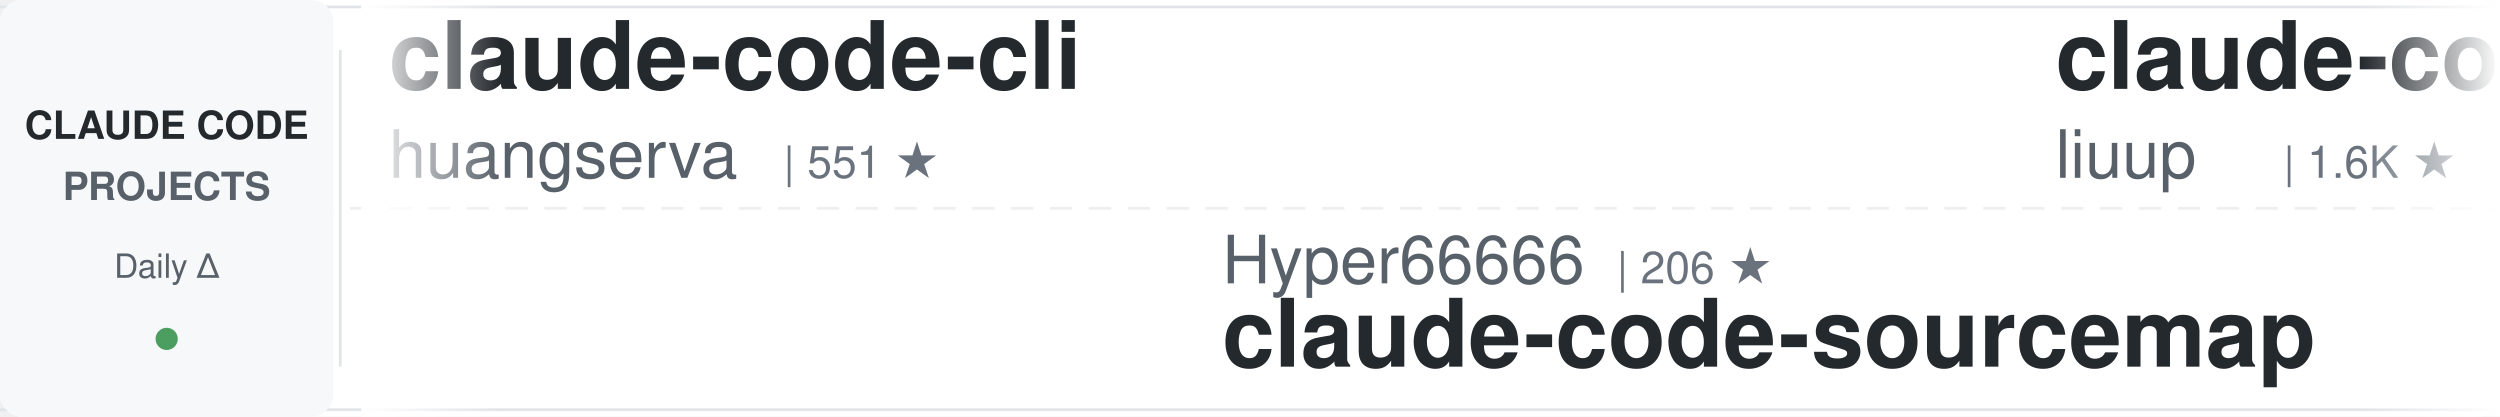
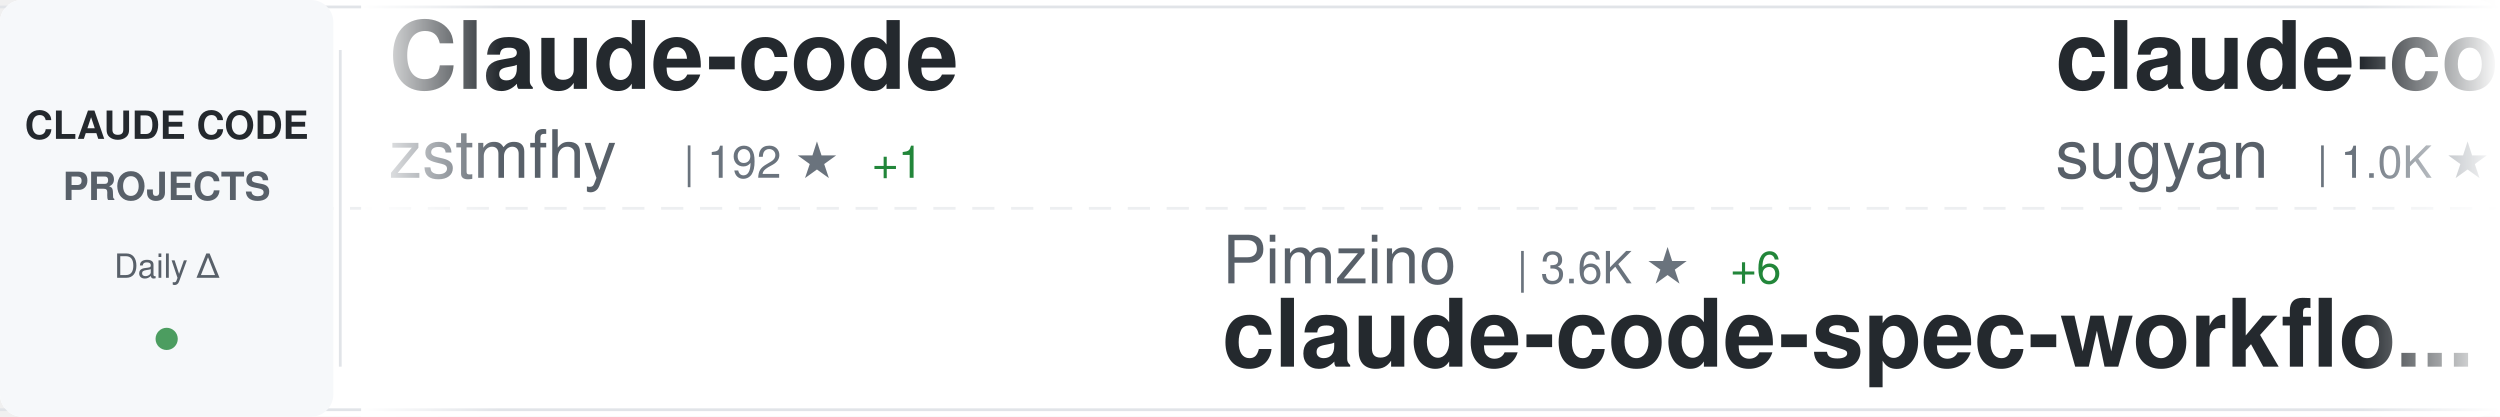
<svg xmlns="http://www.w3.org/2000/svg" width="900" height="150">
  <defs>
    <linearGradient id="awesomeLeftFade" x1="0%" y1="0%" x2="100%" y2="0%">
      <stop offset="0%" style="stop-color:#ffffff;stop-opacity:1" />
      <stop offset="100%" style="stop-color:#ffffff;stop-opacity:0" />
    </linearGradient>
    <linearGradient id="awesomeRightFade" x1="0%" y1="0%" x2="100%" y2="0%">
      <stop offset="0%" style="stop-color:#ffffff;stop-opacity:0" />
      <stop offset="100%" style="stop-color:#ffffff;stop-opacity:1" />
    </linearGradient>
  </defs>
  <rect width="900" height="150" fill="#ffffff" rx="8" />
  <rect x="0" y="2" width="900" height="1" fill="#e1e4e8" />
  <rect x="0" y="147" width="900" height="1" fill="#e1e4e8" />
  <line x1="0" y1="75" x2="900" y2="75" stroke="#e1e4e8" stroke-width="1" stroke-dasharray="8 6" opacity="0.6" />
  <rect x="0" y="0" width="120" height="150" fill="#f6f8fa" rx="8" />
  <text x="60" y="50" font-family="-apple-system, BlinkMacSystemFont, 'Segoe UI', Helvetica, Arial, sans-serif" font-size="14" font-weight="600" fill="#24292e" text-anchor="middle">CLAUDE CODE</text>
  <text x="60" y="72" font-family="-apple-system, BlinkMacSystemFont, 'Segoe UI', Helvetica, Arial, sans-serif" font-size="14" font-weight="600" fill="#586069" text-anchor="middle">PROJECTS</text>
  <text x="60" y="100" font-family="-apple-system, BlinkMacSystemFont, 'Segoe UI', Helvetica, Arial, sans-serif" font-size="12" font-weight="500" fill="#586069" text-anchor="middle">Daily Δ</text>
  <circle cx="60" cy="122" r="4" fill="#22863a" opacity="0.8" />
  <rect x="122" y="18" width="1" height="114" fill="#e1e4e8" />
  <clipPath id="awesomeTickerClip">
    <rect x="130" y="0" width="770" height="150" />
  </clipPath>
  <g clip-path="url(#awesomeTickerClip)">
    <g id="awesomeTickerItems">
      <animateTransform attributeName="transform" attributeType="XML" type="translate" from="0 0" to="-3000 0" dur="54s" repeatCount="indefinite" />
      <g transform="translate(0, 0)">
-         <text x="140" y="32" font-family="-apple-system, BlinkMacSystemFont, 'Segoe UI', Helvetica, Arial, sans-serif" font-size="34" font-weight="600" fill="#24292e">claude-code-cli</text>
-         <text x="140" y="64" font-family="-apple-system, BlinkMacSystemFont, 'Segoe UI', Helvetica, Arial, sans-serif" font-size="24" font-weight="400" fill="#586069">huangserva</text>
-         <text x="282" y="64" font-family="-apple-system, BlinkMacSystemFont, 'Segoe UI', Helvetica, Arial, sans-serif" font-size="16" font-weight="500" fill="#6a737d">| 551 ★</text>
+         <text x="140" y="32" font-family="-apple-system, BlinkMacSystemFont, 'Segoe UI', Helvetica, Arial, sans-serif" font-size="34" font-weight="600" fill="#24292e">Claude-code</text>
+         <text x="140" y="64" font-family="-apple-system, BlinkMacSystemFont, 'Segoe UI', Helvetica, Arial, sans-serif" font-size="24" font-weight="400" fill="#586069">zstmfhy</text>
+         <text x="246" y="64" font-family="-apple-system, BlinkMacSystemFont, 'Segoe UI', Helvetica, Arial, sans-serif" font-size="16" font-weight="500" fill="#6a737d">| 192 ★</text>
+         <text x="314" y="64" font-family="-apple-system, BlinkMacSystemFont, 'Segoe UI', Helvetica, Arial, sans-serif" font-size="16" font-weight="500" fill="#22863a"> +1</text>
      </g>
      <g transform="translate(300, 0)">
-         <text x="140" y="102" font-family="-apple-system, BlinkMacSystemFont, 'Segoe UI', Helvetica, Arial, sans-serif" font-size="24" font-weight="400" fill="#586069">Hyper66666</text>
-         <text x="282" y="102" font-family="-apple-system, BlinkMacSystemFont, 'Segoe UI', Helvetica, Arial, sans-serif" font-size="16" font-weight="500" fill="#6a737d">| 206 ★</text>
-         <text x="140" y="132" font-family="-apple-system, BlinkMacSystemFont, 'Segoe UI', Helvetica, Arial, sans-serif" font-size="34" font-weight="600" fill="#24292e">claude-code-sourcemap</text>
-       </g>
-       <g transform="translate(600, 0)">
-         <text x="140" y="32" font-family="-apple-system, BlinkMacSystemFont, 'Segoe UI', Helvetica, Arial, sans-serif" font-size="34" font-weight="600" fill="#24292e">claude-code-analysis</text>
-         <text x="140" y="64" font-family="-apple-system, BlinkMacSystemFont, 'Segoe UI', Helvetica, Arial, sans-serif" font-size="24" font-weight="400" fill="#586069">liuup</text>
-         <text x="222" y="64" font-family="-apple-system, BlinkMacSystemFont, 'Segoe UI', Helvetica, Arial, sans-serif" font-size="16" font-weight="500" fill="#6a737d">| 1.6K ★</text>
-         <text x="299" y="64" font-family="-apple-system, BlinkMacSystemFont, 'Segoe UI', Helvetica, Arial, sans-serif" font-size="16" font-weight="500" fill="#22863a"> +76</text>
-       </g>
-       <g transform="translate(900, 0)">
        <text x="140" y="102" font-family="-apple-system, BlinkMacSystemFont, 'Segoe UI', Helvetica, Arial, sans-serif" font-size="24" font-weight="400" fill="#586069">Pimzino</text>
        <text x="246" y="102" font-family="-apple-system, BlinkMacSystemFont, 'Segoe UI', Helvetica, Arial, sans-serif" font-size="16" font-weight="500" fill="#6a737d">| 3.6K ★</text>
        <text x="323" y="102" font-family="-apple-system, BlinkMacSystemFont, 'Segoe UI', Helvetica, Arial, sans-serif" font-size="16" font-weight="500" fill="#22863a"> +6</text>
        <text x="140" y="132" font-family="-apple-system, BlinkMacSystemFont, 'Segoe UI', Helvetica, Arial, sans-serif" font-size="34" font-weight="600" fill="#24292e">claude-code-spec-workflo...</text>
      </g>
+       <g transform="translate(600, 0)">
+         <text x="140" y="32" font-family="-apple-system, BlinkMacSystemFont, 'Segoe UI', Helvetica, Arial, sans-serif" font-size="34" font-weight="600" fill="#24292e">claude-code-webui</text>
+         <text x="140" y="64" font-family="-apple-system, BlinkMacSystemFont, 'Segoe UI', Helvetica, Arial, sans-serif" font-size="24" font-weight="400" fill="#586069">sugyan</text>
+         <text x="234" y="64" font-family="-apple-system, BlinkMacSystemFont, 'Segoe UI', Helvetica, Arial, sans-serif" font-size="16" font-weight="500" fill="#6a737d">| 1.0K ★</text>
+         <text x="311" y="64" font-family="-apple-system, BlinkMacSystemFont, 'Segoe UI', Helvetica, Arial, sans-serif" font-size="16" font-weight="500" fill="#22863a"> +2</text>
+       </g>
+       <g transform="translate(900, 0)">
+         <text x="140" y="102" font-family="-apple-system, BlinkMacSystemFont, 'Segoe UI', Helvetica, Arial, sans-serif" font-size="24" font-weight="400" fill="#586069">diet103</text>
+         <text x="246" y="102" font-family="-apple-system, BlinkMacSystemFont, 'Segoe UI', Helvetica, Arial, sans-serif" font-size="16" font-weight="500" fill="#6a737d">| 9.5K ★</text>
+         <text x="323" y="102" font-family="-apple-system, BlinkMacSystemFont, 'Segoe UI', Helvetica, Arial, sans-serif" font-size="16" font-weight="500" fill="#22863a"> +7</text>
+         <text x="140" y="132" font-family="-apple-system, BlinkMacSystemFont, 'Segoe UI', Helvetica, Arial, sans-serif" font-size="34" font-weight="600" fill="#24292e">claude-code-infrastructu...</text>
+       </g>
      <g transform="translate(1200, 0)">
-         <text x="140" y="32" font-family="-apple-system, BlinkMacSystemFont, 'Segoe UI', Helvetica, Arial, sans-serif" font-size="34" font-weight="600" fill="#24292e">Claude-Code-Source-Study</text>
-         <text x="140" y="64" font-family="-apple-system, BlinkMacSystemFont, 'Segoe UI', Helvetica, Arial, sans-serif" font-size="24" font-weight="400" fill="#586069">luyao618</text>
-         <text x="258" y="64" font-family="-apple-system, BlinkMacSystemFont, 'Segoe UI', Helvetica, Arial, sans-serif" font-size="16" font-weight="500" fill="#6a737d">| 1.1K ★</text>
-         <text x="335" y="64" font-family="-apple-system, BlinkMacSystemFont, 'Segoe UI', Helvetica, Arial, sans-serif" font-size="16" font-weight="500" fill="#22863a"> +13</text>
+         <text x="140" y="32" font-family="-apple-system, BlinkMacSystemFont, 'Segoe UI', Helvetica, Arial, sans-serif" font-size="34" font-weight="600" fill="#24292e">agents</text>
+         <text x="140" y="64" font-family="-apple-system, BlinkMacSystemFont, 'Segoe UI', Helvetica, Arial, sans-serif" font-size="24" font-weight="400" fill="#586069">wshobson</text>
+         <text x="258" y="64" font-family="-apple-system, BlinkMacSystemFont, 'Segoe UI', Helvetica, Arial, sans-serif" font-size="16" font-weight="500" fill="#6a737d">| 33.6K ★</text>
+         <text x="344" y="64" font-family="-apple-system, BlinkMacSystemFont, 'Segoe UI', Helvetica, Arial, sans-serif" font-size="16" font-weight="500" fill="#22863a"> +82</text>
      </g>
      <g transform="translate(1500, 0)">
-         <text x="140" y="102" font-family="-apple-system, BlinkMacSystemFont, 'Segoe UI', Helvetica, Arial, sans-serif" font-size="24" font-weight="400" fill="#586069">pengchengneo</text>
-         <text x="306" y="102" font-family="-apple-system, BlinkMacSystemFont, 'Segoe UI', Helvetica, Arial, sans-serif" font-size="16" font-weight="500" fill="#6a737d">| 1.2K ★</text>
-         <text x="383" y="102" font-family="-apple-system, BlinkMacSystemFont, 'Segoe UI', Helvetica, Arial, sans-serif" font-size="16" font-weight="500" fill="#22863a"> +10</text>
-         <text x="140" y="132" font-family="-apple-system, BlinkMacSystemFont, 'Segoe UI', Helvetica, Arial, sans-serif" font-size="34" font-weight="600" fill="#24292e">Claude-Code</text>
+         <text x="140" y="102" font-family="-apple-system, BlinkMacSystemFont, 'Segoe UI', Helvetica, Arial, sans-serif" font-size="24" font-weight="400" fill="#586069">ding113</text>
+         <text x="246" y="102" font-family="-apple-system, BlinkMacSystemFont, 'Segoe UI', Helvetica, Arial, sans-serif" font-size="16" font-weight="500" fill="#6a737d">| 2.4K ★</text>
+         <text x="323" y="102" font-family="-apple-system, BlinkMacSystemFont, 'Segoe UI', Helvetica, Arial, sans-serif" font-size="16" font-weight="500" fill="#22863a"> +19</text>
+         <text x="140" y="132" font-family="-apple-system, BlinkMacSystemFont, 'Segoe UI', Helvetica, Arial, sans-serif" font-size="34" font-weight="600" fill="#24292e">claude-code-hub</text>
      </g>
      <g transform="translate(1800, 0)">
-         <text x="140" y="32" font-family="-apple-system, BlinkMacSystemFont, 'Segoe UI', Helvetica, Arial, sans-serif" font-size="34" font-weight="600" fill="#24292e">Claude-Code-x-OpenClaw-G...</text>
-         <text x="140" y="64" font-family="-apple-system, BlinkMacSystemFont, 'Segoe UI', Helvetica, Arial, sans-serif" font-size="24" font-weight="400" fill="#586069">KimYx0207</text>
-         <text x="270" y="64" font-family="-apple-system, BlinkMacSystemFont, 'Segoe UI', Helvetica, Arial, sans-serif" font-size="16" font-weight="500" fill="#6a737d">| 3.3K ★</text>
-         <text x="347" y="64" font-family="-apple-system, BlinkMacSystemFont, 'Segoe UI', Helvetica, Arial, sans-serif" font-size="16" font-weight="500" fill="#22863a"> +23</text>
+         <text x="140" y="32" font-family="-apple-system, BlinkMacSystemFont, 'Segoe UI', Helvetica, Arial, sans-serif" font-size="34" font-weight="600" fill="#24292e">claude-howto</text>
+         <text x="140" y="64" font-family="-apple-system, BlinkMacSystemFont, 'Segoe UI', Helvetica, Arial, sans-serif" font-size="24" font-weight="400" fill="#586069">luongnv89</text>
+         <text x="270" y="64" font-family="-apple-system, BlinkMacSystemFont, 'Segoe UI', Helvetica, Arial, sans-serif" font-size="16" font-weight="500" fill="#6a737d">| 26.4K ★</text>
+         <text x="356" y="64" font-family="-apple-system, BlinkMacSystemFont, 'Segoe UI', Helvetica, Arial, sans-serif" font-size="16" font-weight="500" fill="#22863a"> +353</text>
      </g>
      <g transform="translate(2100, 0)">
-         <text x="140" y="102" font-family="-apple-system, BlinkMacSystemFont, 'Segoe UI', Helvetica, Arial, sans-serif" font-size="24" font-weight="400" fill="#586069">edmund-io</text>
-         <text x="270" y="102" font-family="-apple-system, BlinkMacSystemFont, 'Segoe UI', Helvetica, Arial, sans-serif" font-size="16" font-weight="500" fill="#6a737d">| 1.4K ★</text>
-         <text x="347" y="102" font-family="-apple-system, BlinkMacSystemFont, 'Segoe UI', Helvetica, Arial, sans-serif" font-size="16" font-weight="500" fill="#22863a"> +2</text>
-         <text x="140" y="132" font-family="-apple-system, BlinkMacSystemFont, 'Segoe UI', Helvetica, Arial, sans-serif" font-size="34" font-weight="600" fill="#24292e">edmunds-claude-code</text>
+         <text x="140" y="102" font-family="-apple-system, BlinkMacSystemFont, 'Segoe UI', Helvetica, Arial, sans-serif" font-size="24" font-weight="400" fill="#586069">repowise-dev</text>
+         <text x="306" y="102" font-family="-apple-system, BlinkMacSystemFont, 'Segoe UI', Helvetica, Arial, sans-serif" font-size="16" font-weight="500" fill="#6a737d">| 937 ★</text>
+         <text x="374" y="102" font-family="-apple-system, BlinkMacSystemFont, 'Segoe UI', Helvetica, Arial, sans-serif" font-size="16" font-weight="500" fill="#22863a"> +7</text>
+         <text x="140" y="132" font-family="-apple-system, BlinkMacSystemFont, 'Segoe UI', Helvetica, Arial, sans-serif" font-size="34" font-weight="600" fill="#24292e">claude-code-prompts</text>
      </g>
      <g transform="translate(2400, 0)">
-         <text x="140" y="32" font-family="-apple-system, BlinkMacSystemFont, 'Segoe UI', Helvetica, Arial, sans-serif" font-size="34" font-weight="600" fill="#24292e">claude-code-best-practic...</text>
-         <text x="140" y="64" font-family="-apple-system, BlinkMacSystemFont, 'Segoe UI', Helvetica, Arial, sans-serif" font-size="24" font-weight="400" fill="#586069">shanraisshan</text>
-         <text x="306" y="64" font-family="-apple-system, BlinkMacSystemFont, 'Segoe UI', Helvetica, Arial, sans-serif" font-size="16" font-weight="500" fill="#6a737d">| 43.4K ★</text>
-         <text x="392" y="64" font-family="-apple-system, BlinkMacSystemFont, 'Segoe UI', Helvetica, Arial, sans-serif" font-size="16" font-weight="500" fill="#22863a"> +2.2K</text>
+         <text x="140" y="32" font-family="-apple-system, BlinkMacSystemFont, 'Segoe UI', Helvetica, Arial, sans-serif" font-size="34" font-weight="600" fill="#24292e">claude-code-reverse</text>
+         <text x="140" y="64" font-family="-apple-system, BlinkMacSystemFont, 'Segoe UI', Helvetica, Arial, sans-serif" font-size="24" font-weight="400" fill="#586069">Yuyz0112</text>
+         <text x="258" y="64" font-family="-apple-system, BlinkMacSystemFont, 'Segoe UI', Helvetica, Arial, sans-serif" font-size="16" font-weight="500" fill="#6a737d">| 2.3K ★</text>
+         <text x="335" y="64" font-family="-apple-system, BlinkMacSystemFont, 'Segoe UI', Helvetica, Arial, sans-serif" font-size="16" font-weight="500" fill="#22863a"> +1</text>
      </g>
      <g transform="translate(2700, 0)">
-         <text x="140" y="102" font-family="-apple-system, BlinkMacSystemFont, 'Segoe UI', Helvetica, Arial, sans-serif" font-size="24" font-weight="400" fill="#586069">eyaltoledano</text>
-         <text x="306" y="102" font-family="-apple-system, BlinkMacSystemFont, 'Segoe UI', Helvetica, Arial, sans-serif" font-size="16" font-weight="500" fill="#6a737d">| 26.5K ★</text>
-         <text x="392" y="102" font-family="-apple-system, BlinkMacSystemFont, 'Segoe UI', Helvetica, Arial, sans-serif" font-size="16" font-weight="500" fill="#22863a"> +29</text>
-         <text x="140" y="132" font-family="-apple-system, BlinkMacSystemFont, 'Segoe UI', Helvetica, Arial, sans-serif" font-size="34" font-weight="600" fill="#24292e">claude-task-master</text>
+         <text x="140" y="102" font-family="-apple-system, BlinkMacSystemFont, 'Segoe UI', Helvetica, Arial, sans-serif" font-size="24" font-weight="400" fill="#586069">frankbria</text>
+         <text x="270" y="102" font-family="-apple-system, BlinkMacSystemFont, 'Segoe UI', Helvetica, Arial, sans-serif" font-size="16" font-weight="500" fill="#6a737d">| 8.7K ★</text>
+         <text x="347" y="102" font-family="-apple-system, BlinkMacSystemFont, 'Segoe UI', Helvetica, Arial, sans-serif" font-size="16" font-weight="500" fill="#22863a"> +22</text>
+         <text x="140" y="132" font-family="-apple-system, BlinkMacSystemFont, 'Segoe UI', Helvetica, Arial, sans-serif" font-size="34" font-weight="600" fill="#24292e">ralph-claude-code</text>
      </g>
      <g transform="translate(3000, 0)">
-         <text x="140" y="32" font-family="-apple-system, BlinkMacSystemFont, 'Segoe UI', Helvetica, Arial, sans-serif" font-size="34" font-weight="600" fill="#24292e">claude-code-cli</text>
-         <text x="140" y="64" font-family="-apple-system, BlinkMacSystemFont, 'Segoe UI', Helvetica, Arial, sans-serif" font-size="24" font-weight="400" fill="#586069">huangserva</text>
-         <text x="282" y="64" font-family="-apple-system, BlinkMacSystemFont, 'Segoe UI', Helvetica, Arial, sans-serif" font-size="16" font-weight="500" fill="#6a737d">| 551 ★</text>
+         <text x="140" y="32" font-family="-apple-system, BlinkMacSystemFont, 'Segoe UI', Helvetica, Arial, sans-serif" font-size="34" font-weight="600" fill="#24292e">Claude-code</text>
+         <text x="140" y="64" font-family="-apple-system, BlinkMacSystemFont, 'Segoe UI', Helvetica, Arial, sans-serif" font-size="24" font-weight="400" fill="#586069">zstmfhy</text>
+         <text x="246" y="64" font-family="-apple-system, BlinkMacSystemFont, 'Segoe UI', Helvetica, Arial, sans-serif" font-size="16" font-weight="500" fill="#6a737d">| 192 ★</text>
+         <text x="314" y="64" font-family="-apple-system, BlinkMacSystemFont, 'Segoe UI', Helvetica, Arial, sans-serif" font-size="16" font-weight="500" fill="#22863a"> +1</text>
      </g>
      <g transform="translate(3300, 0)">
-         <text x="140" y="102" font-family="-apple-system, BlinkMacSystemFont, 'Segoe UI', Helvetica, Arial, sans-serif" font-size="24" font-weight="400" fill="#586069">Hyper66666</text>
-         <text x="282" y="102" font-family="-apple-system, BlinkMacSystemFont, 'Segoe UI', Helvetica, Arial, sans-serif" font-size="16" font-weight="500" fill="#6a737d">| 206 ★</text>
-         <text x="140" y="132" font-family="-apple-system, BlinkMacSystemFont, 'Segoe UI', Helvetica, Arial, sans-serif" font-size="34" font-weight="600" fill="#24292e">claude-code-sourcemap</text>
-       </g>
-       <g transform="translate(3600, 0)">
-         <text x="140" y="32" font-family="-apple-system, BlinkMacSystemFont, 'Segoe UI', Helvetica, Arial, sans-serif" font-size="34" font-weight="600" fill="#24292e">claude-code-analysis</text>
-         <text x="140" y="64" font-family="-apple-system, BlinkMacSystemFont, 'Segoe UI', Helvetica, Arial, sans-serif" font-size="24" font-weight="400" fill="#586069">liuup</text>
-         <text x="222" y="64" font-family="-apple-system, BlinkMacSystemFont, 'Segoe UI', Helvetica, Arial, sans-serif" font-size="16" font-weight="500" fill="#6a737d">| 1.6K ★</text>
-         <text x="299" y="64" font-family="-apple-system, BlinkMacSystemFont, 'Segoe UI', Helvetica, Arial, sans-serif" font-size="16" font-weight="500" fill="#22863a"> +76</text>
-       </g>
-       <g transform="translate(3900, 0)">
        <text x="140" y="102" font-family="-apple-system, BlinkMacSystemFont, 'Segoe UI', Helvetica, Arial, sans-serif" font-size="24" font-weight="400" fill="#586069">Pimzino</text>
        <text x="246" y="102" font-family="-apple-system, BlinkMacSystemFont, 'Segoe UI', Helvetica, Arial, sans-serif" font-size="16" font-weight="500" fill="#6a737d">| 3.6K ★</text>
        <text x="323" y="102" font-family="-apple-system, BlinkMacSystemFont, 'Segoe UI', Helvetica, Arial, sans-serif" font-size="16" font-weight="500" fill="#22863a"> +6</text>
        <text x="140" y="132" font-family="-apple-system, BlinkMacSystemFont, 'Segoe UI', Helvetica, Arial, sans-serif" font-size="34" font-weight="600" fill="#24292e">claude-code-spec-workflo...</text>
+       </g>
+       <g transform="translate(3600, 0)">
+         <text x="140" y="32" font-family="-apple-system, BlinkMacSystemFont, 'Segoe UI', Helvetica, Arial, sans-serif" font-size="34" font-weight="600" fill="#24292e">claude-code-webui</text>
+         <text x="140" y="64" font-family="-apple-system, BlinkMacSystemFont, 'Segoe UI', Helvetica, Arial, sans-serif" font-size="24" font-weight="400" fill="#586069">sugyan</text>
+         <text x="234" y="64" font-family="-apple-system, BlinkMacSystemFont, 'Segoe UI', Helvetica, Arial, sans-serif" font-size="16" font-weight="500" fill="#6a737d">| 1.0K ★</text>
+         <text x="311" y="64" font-family="-apple-system, BlinkMacSystemFont, 'Segoe UI', Helvetica, Arial, sans-serif" font-size="16" font-weight="500" fill="#22863a"> +2</text>
+       </g>
+       <g transform="translate(3900, 0)">
+         <text x="140" y="102" font-family="-apple-system, BlinkMacSystemFont, 'Segoe UI', Helvetica, Arial, sans-serif" font-size="24" font-weight="400" fill="#586069">diet103</text>
+         <text x="246" y="102" font-family="-apple-system, BlinkMacSystemFont, 'Segoe UI', Helvetica, Arial, sans-serif" font-size="16" font-weight="500" fill="#6a737d">| 9.5K ★</text>
+         <text x="323" y="102" font-family="-apple-system, BlinkMacSystemFont, 'Segoe UI', Helvetica, Arial, sans-serif" font-size="16" font-weight="500" fill="#22863a"> +7</text>
+         <text x="140" y="132" font-family="-apple-system, BlinkMacSystemFont, 'Segoe UI', Helvetica, Arial, sans-serif" font-size="34" font-weight="600" fill="#24292e">claude-code-infrastructu...</text>
      </g>
    </g>
  </g>
  <rect x="130" y="0" width="50" height="150" fill="url(#awesomeLeftFade)" />
  <rect x="850" y="0" width="50" height="150" fill="url(#awesomeRightFade)" />
</svg>
